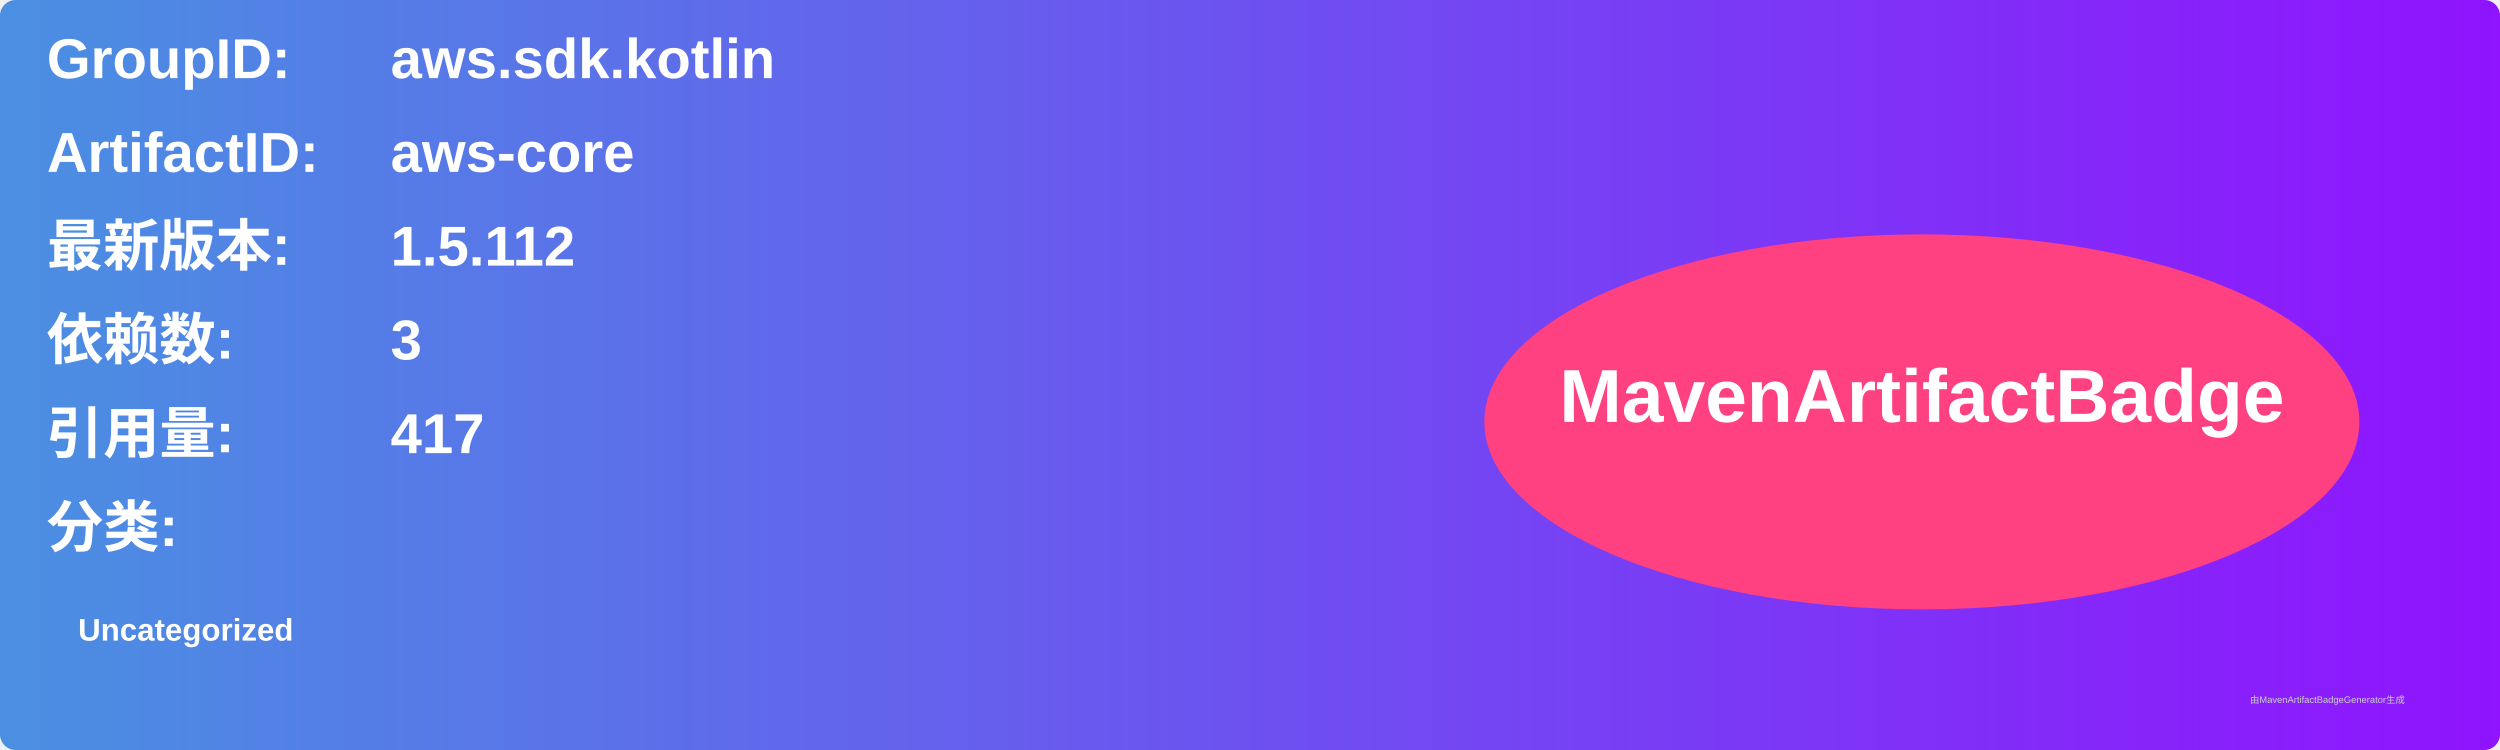
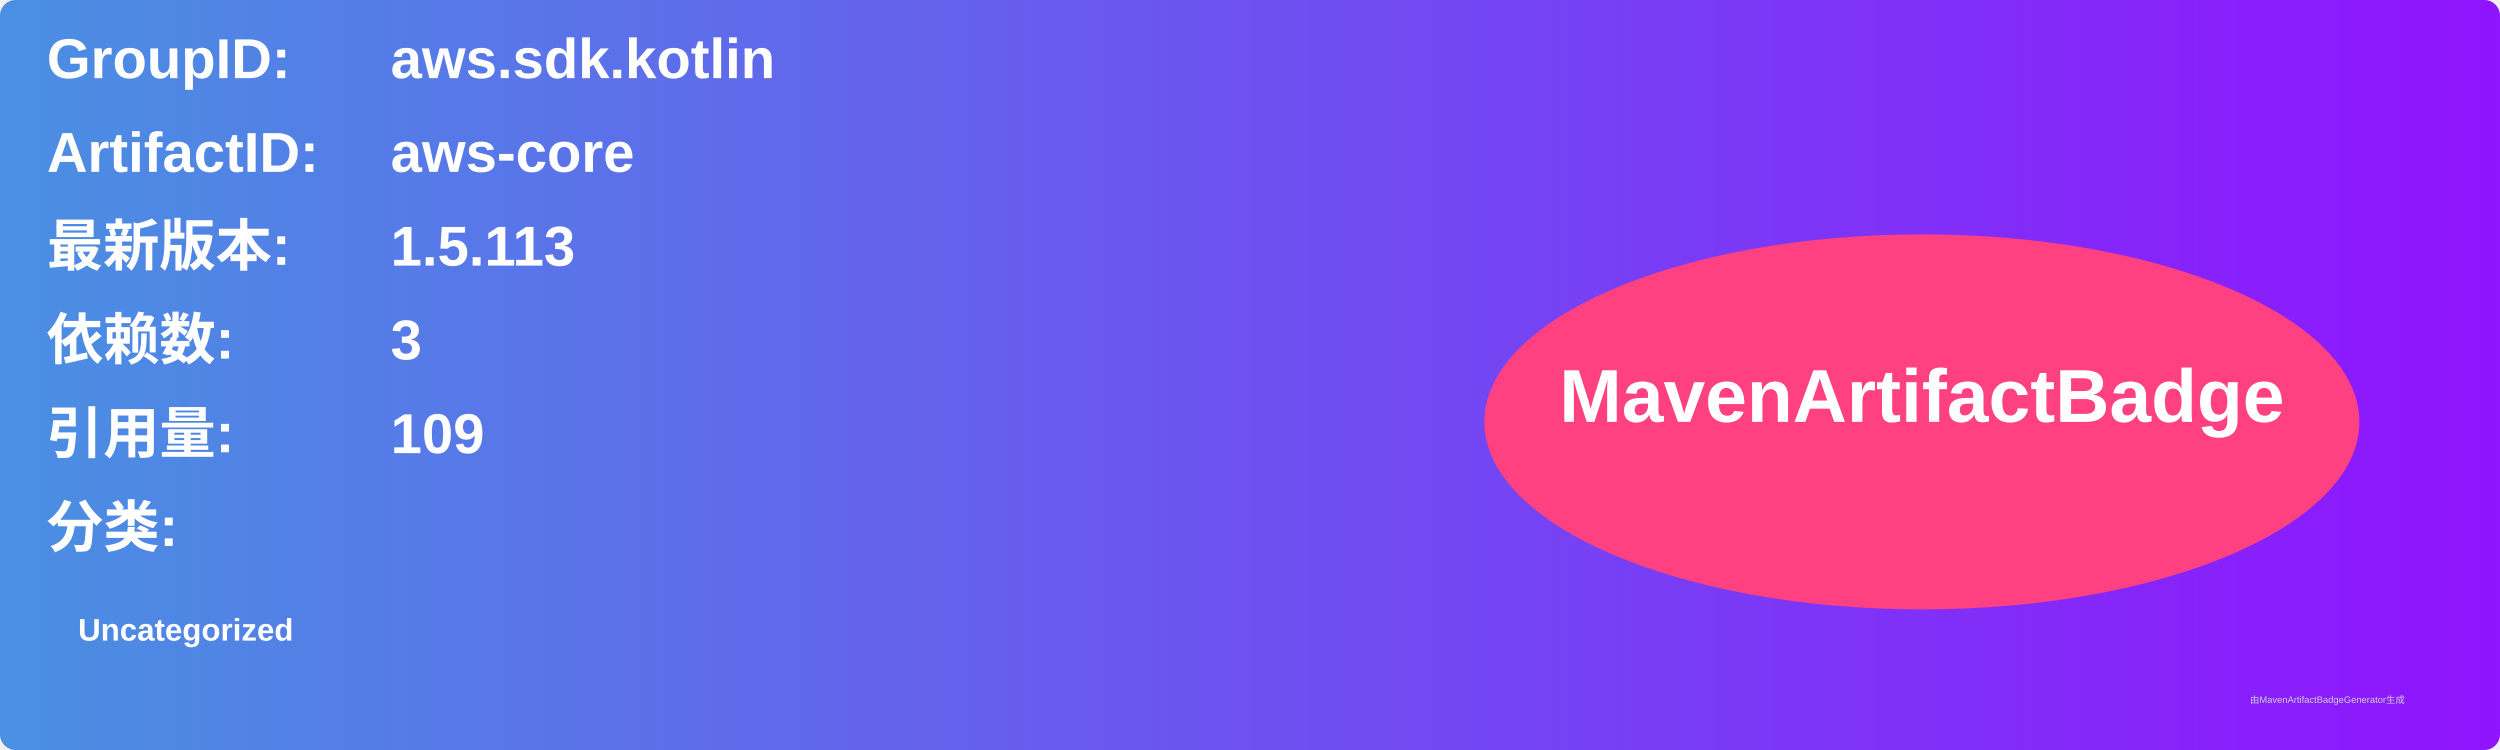
<svg xmlns="http://www.w3.org/2000/svg" width="800" height="240" viewBox="0 0 800 240">
  <linearGradient id="grad" x1="0%" y1="0%" x2="100%" y2="0%">
    <stop offset="0%" stop-color="#4a90e2" />
    <stop offset="100%" stop-color="#9013fe" />
  </linearGradient>
  <rect width="100%" height="100%" rx="5" ry="5" fill="url(#grad)" />
  <g transform="translate(15, 15)">
    <text x="0" y="10" font-family="Arial" font-size="18" fill="white" font-weight="bold" width="260">GroupID:</text>
    <text x="110" y="10" font-family="Arial" font-size="18" fill="white" font-weight="bold" width="460">aws.sdk.kotlin</text>
    <text x="0" y="40" font-family="Arial" font-size="18" fill="white" font-weight="bold" width="260">ArtifactID:</text>
    <text x="110" y="40" font-family="Arial" font-size="18" fill="white" font-weight="bold" width="460">aws-core</text>
    <text x="0" y="70" font-family="Arial" font-size="18" fill="white" font-weight="bold">最新版本:</text>
    <text x="110" y="70" font-family="Arial" font-size="18" fill="white" font-weight="bold">
-       <tspan font-weight="bold">1.5.112</tspan>
+       <tspan font-weight="bold">1.5.113</tspan>
    </text>
    <text x="0" y="100" font-family="Arial" font-size="18" fill="white" font-weight="bold">依赖数: </text>
    <text x="110" y="100" font-family="Arial" font-size="18" fill="white">
      <tspan font-weight="bold">3</tspan>
    </text>
    <text x="0" y="130" font-family="Arial" font-size="18" fill="white" font-weight="bold">引用量: </text>
    <text x="110" y="130" font-family="Arial" font-size="18" fill="white">
-       <tspan font-weight="bold">417</tspan>
+       <tspan font-weight="bold">109</tspan>
    </text>
    <text x="0" y="160" font-family="Arial" font-size="18" fill="white" font-weight="bold">分类:</text>
    <text x="10" y="190" font-family="Arial" font-size="10" fill="white">
      <tspan font-weight="bold">Uncategorized</tspan>
    </text>
    <ellipse cx="600" cy="120" rx="140" ry="60" fill="#ff4081" />
    <text x="600" y="120" text-anchor="middle" font-family="Arial" font-size="24" fill="white" font-weight="bold">MavenArtifactBadge</text>
  </g>
  <text x="720" y="225" font-family="Arial" font-size="3" fill="#d0d0d0">由MavenArtifactBadgeGenerator生成</text>
</svg>
